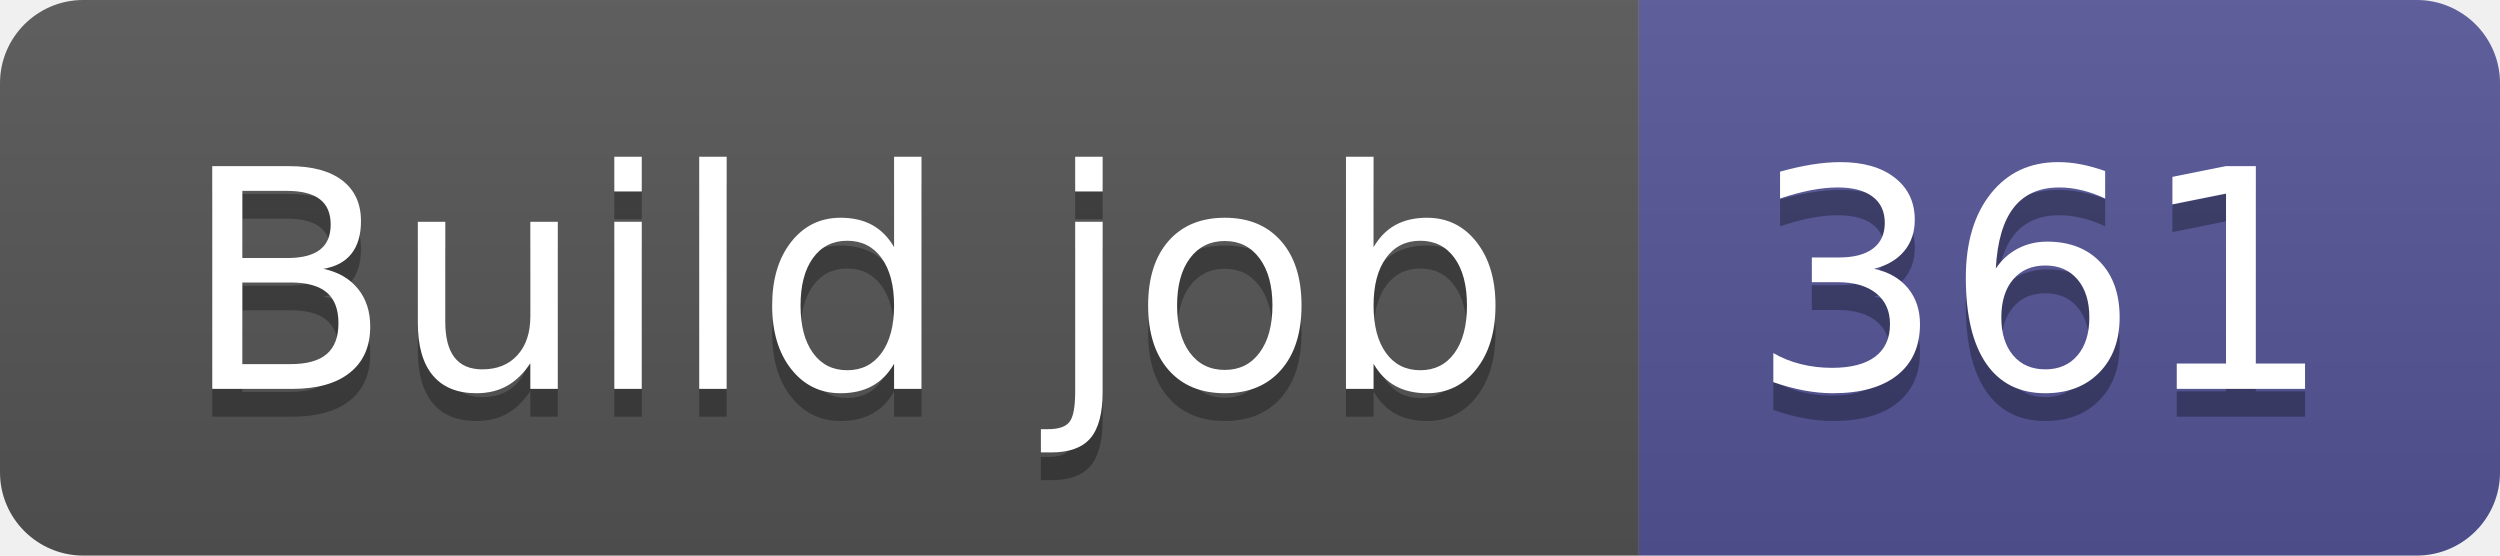
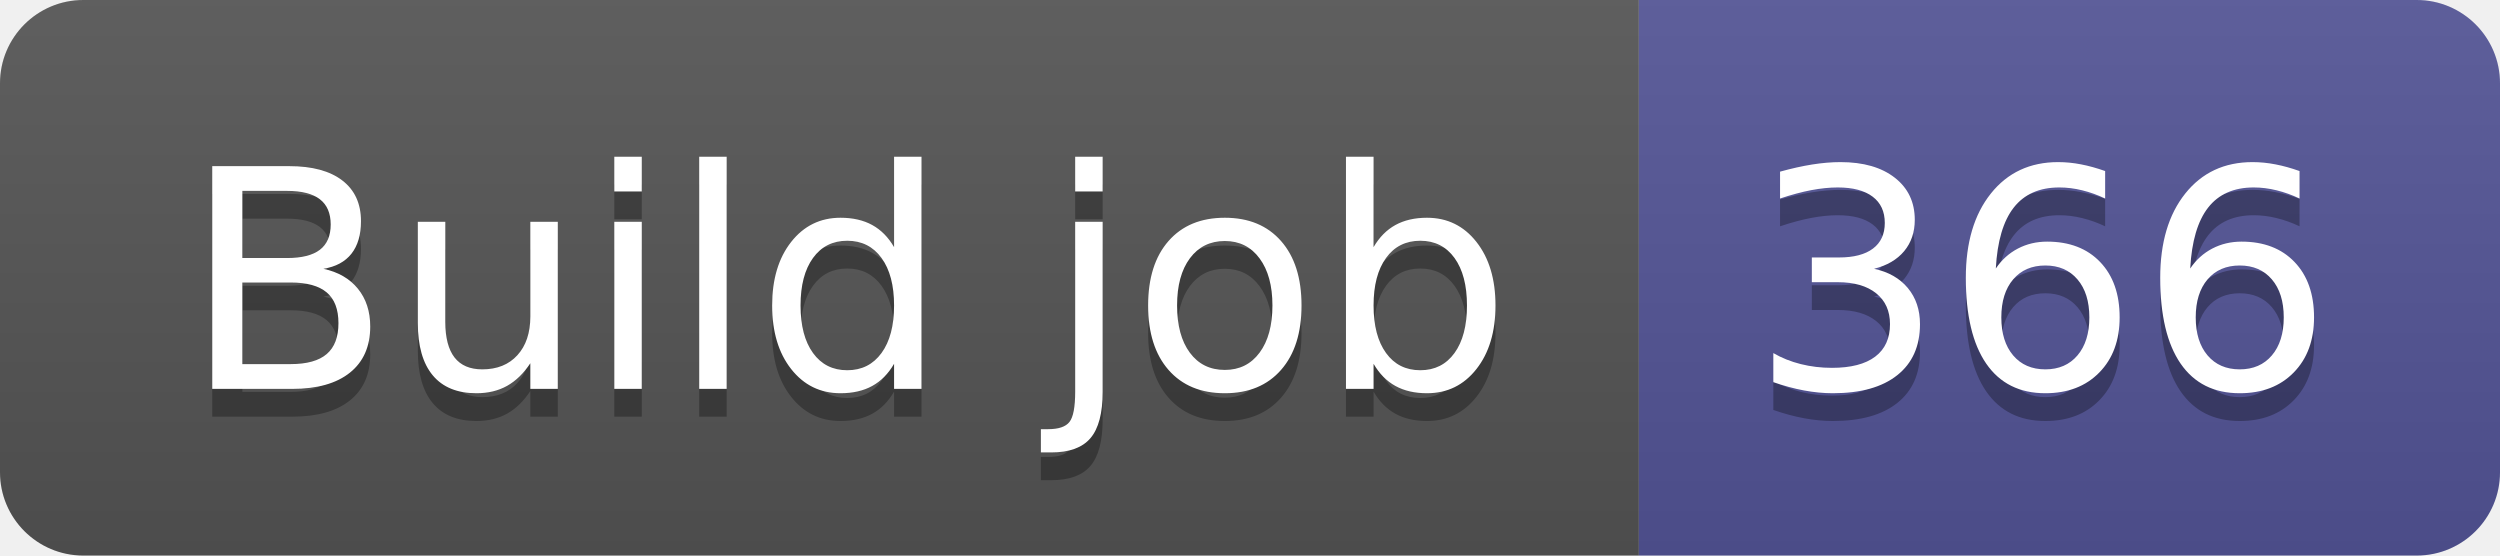
- <svg xmlns="http://www.w3.org/2000/svg" width="90" height="20" role="img" aria-label="Build job: 361">
+ <svg xmlns="http://www.w3.org/2000/svg" width="90" height="20" role="img" aria-label="Build job: 366">
  <linearGradient id="s" x2="0" y2="100%">
    <stop offset="0" stop-color="#bbb" stop-opacity=".1" />
    <stop offset="1" stop-opacity=".1" />
  </linearGradient>
  <clipPath id="r">
    <rect width="90" height="20" rx="3" fill="#fff" />
  </clipPath>
  <g clip-path="url(#r)">
    <rect width="59" height="20" fill="#555" />
    <rect x="59" width="31" height="20" fill="#535597" />
    <rect width="90" height="20" fill="url(#s)" />
  </g>
  <g fill="#fff" text-anchor="middle" font-family="Verdana,Geneva,DejaVu Sans,sans-serif" text-rendering="geometricPrecision" font-size="110">
    <text aria-hidden="true" x="305" y="150" fill="#010101" fill-opacity=".3" transform="scale(.1)" textLength="490">Build job</text>
    <text x="305" y="140" transform="scale(.1)" fill="#fff" textLength="490">Build job</text>
-     <text aria-hidden="true" x="735" y="150" fill="#010101" fill-opacity=".3" transform="scale(.1)" textLength="210">361</text>
-     <text x="735" y="140" transform="scale(.1)" fill="#fff" textLength="210">361</text>
+     <text aria-hidden="true" x="735" y="150" fill="#010101" fill-opacity=".3" transform="scale(.1)" textLength="210">366</text>
+     <text x="735" y="140" transform="scale(.1)" fill="#fff" textLength="210">366</text>
  </g>
</svg>
